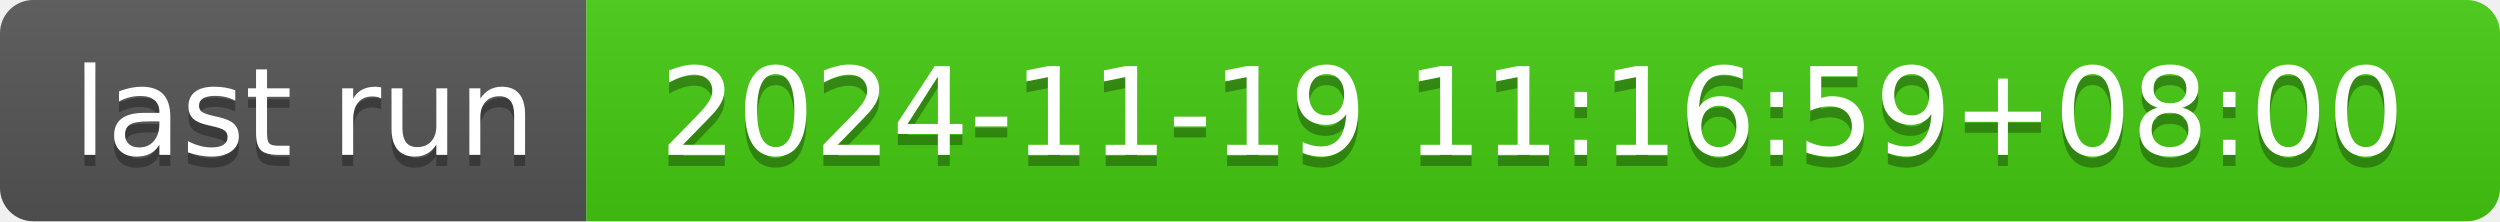
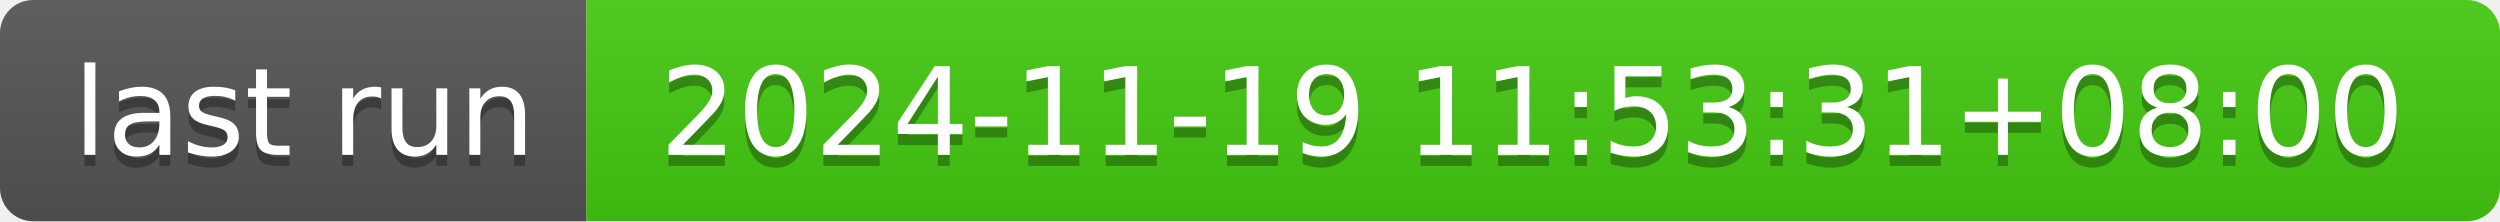
- <svg xmlns="http://www.w3.org/2000/svg" width="226" height="20" role="img" aria-label="last run: 2024-11-19 11:16:59+08:00">
+ <svg xmlns="http://www.w3.org/2000/svg" width="226" height="20" role="img" aria-label="last run: 2024-11-19 11:53:31+08:00">
  <linearGradient id="s" x2="0" y2="100%">
    <stop offset="0" stop-color="#bbb" stop-opacity=".1" />
    <stop offset="1" stop-opacity=".1" />
  </linearGradient>
  <clipPath id="r">
    <rect width="226" height="20" rx="3" fill="#fff" />
  </clipPath>
  <g clip-path="url(#r)">
    <rect width="53" height="20" fill="#555" />
    <rect x="53" width="173" height="20" fill="#4c1" />
    <rect width="226" height="20" fill="url(#s)" />
  </g>
  <g fill="#fff" text-anchor="middle" font-family="Verdana,Geneva,DejaVu Sans,sans-serif" text-rendering="geometricPrecision" font-size="110">
    <text aria-hidden="true" x="275" y="150" fill="#010101" fill-opacity=".3" transform="scale(.1)" textLength="430">last run</text>
    <text x="275" y="140" transform="scale(.1)" fill="#fff" textLength="430">last run</text>
-     <text aria-hidden="true" x="1385" y="150" fill="#010101" fill-opacity=".3" transform="scale(.1)" textLength="1630">2024-11-19 11:16:59+08:00</text>
-     <text x="1385" y="140" transform="scale(.1)" fill="#fff" textLength="1630">2024-11-19 11:16:59+08:00</text>
+     <text aria-hidden="true" x="1385" y="150" fill="#010101" fill-opacity=".3" transform="scale(.1)" textLength="1630">2024-11-19 11:53:31+08:00</text>
+     <text x="1385" y="140" transform="scale(.1)" fill="#fff" textLength="1630">2024-11-19 11:53:31+08:00</text>
  </g>
</svg>
